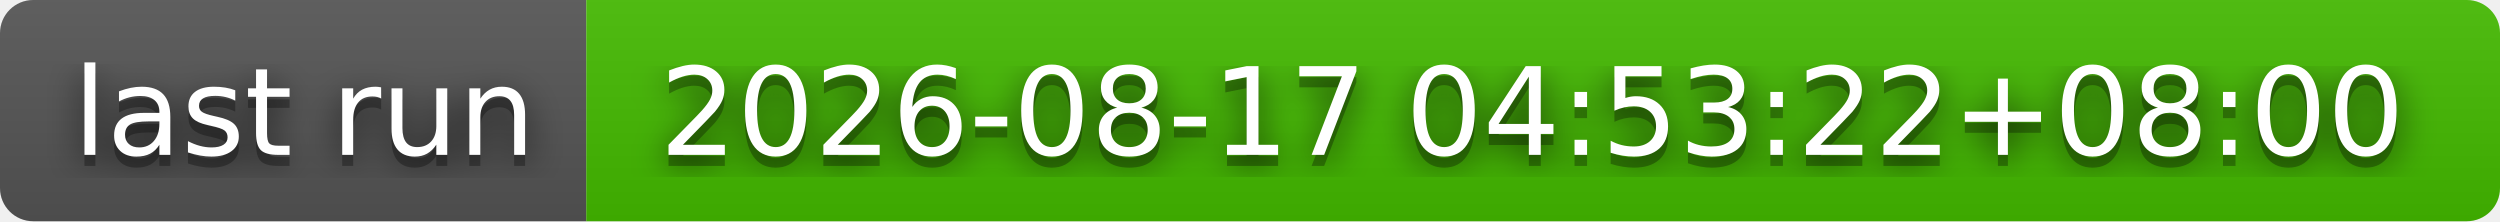
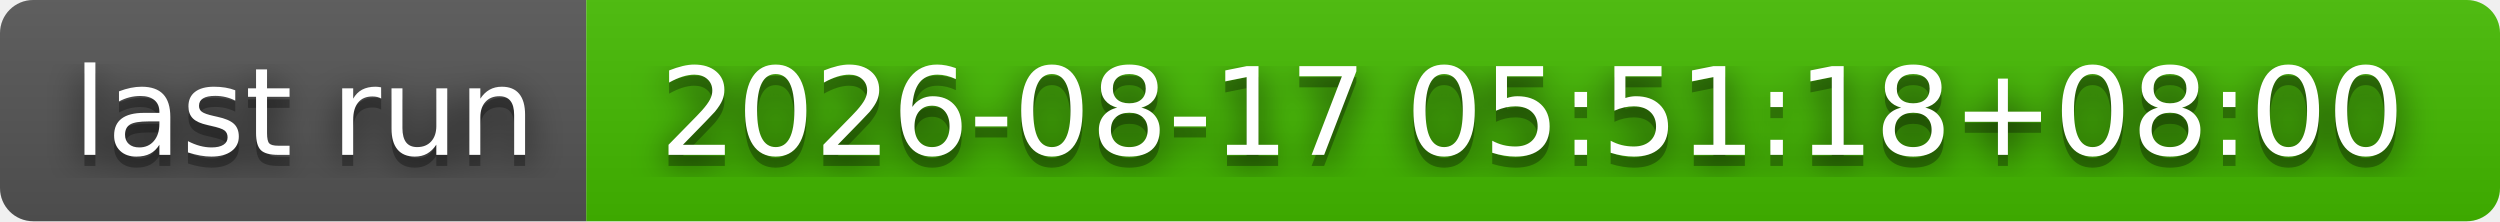
- <svg xmlns="http://www.w3.org/2000/svg" width="226" height="20" role="img" aria-label="last run: 2026-08-17 04:53:22+08:00">
+ <svg xmlns="http://www.w3.org/2000/svg" width="226" height="20" role="img" aria-label="last run: 2026-08-17 05:51:18+08:00">
  <filter id="blur">
    <feGaussianBlur stdDeviation="16" />
  </filter>
  <linearGradient id="s" x2="0" y2="100%">
    <stop offset="0" stop-color="#bbb" stop-opacity=".1" />
    <stop offset="1" stop-opacity=".1" />
  </linearGradient>
  <clipPath id="r">
    <rect width="226" height="20" rx="3" />
  </clipPath>
  <g clip-path="url(#r)">
    <rect width="53" height="20" fill="#555" />
    <rect x="53" width="173" height="20" fill="#4b0" />
    <rect width="226" height="20" fill="url(#s)" />
  </g>
  <g fill="#fff" text-anchor="middle" font-family="Verdana,Geneva,DejaVu Sans,sans-serif" text-rendering="geometricPrecision" font-size="110">
    <g transform="scale(.1)">
      <g aria-hidden="true" fill="#010101">
        <text x="275" y="150" fill-opacity=".8" filter="url(#blur)" textLength="430">last run</text>
        <text x="275" y="150" fill-opacity=".3" textLength="430">last run</text>
      </g>
      <text x="275" y="140" textLength="430">last run</text>
    </g>
    <g transform="scale(.1)">
      <g aria-hidden="true" fill="#010101">
-         <text x="1385" y="150" fill-opacity=".8" filter="url(#blur)" textLength="1630">2026-08-17 04:53:22+08:00</text>
-         <text x="1385" y="150" fill-opacity=".3" textLength="1630">2026-08-17 04:53:22+08:00</text>
+         <text x="1385" y="150" fill-opacity=".8" filter="url(#blur)" textLength="1630">2026-08-17 05:51:18+08:00</text>
+         <text x="1385" y="150" fill-opacity=".3" textLength="1630">2026-08-17 05:51:18+08:00</text>
      </g>
-       <text x="1385" y="140" textLength="1630">2026-08-17 04:53:22+08:00</text>
+       <text x="1385" y="140" textLength="1630">2026-08-17 05:51:18+08:00</text>
    </g>
  </g>
</svg>
